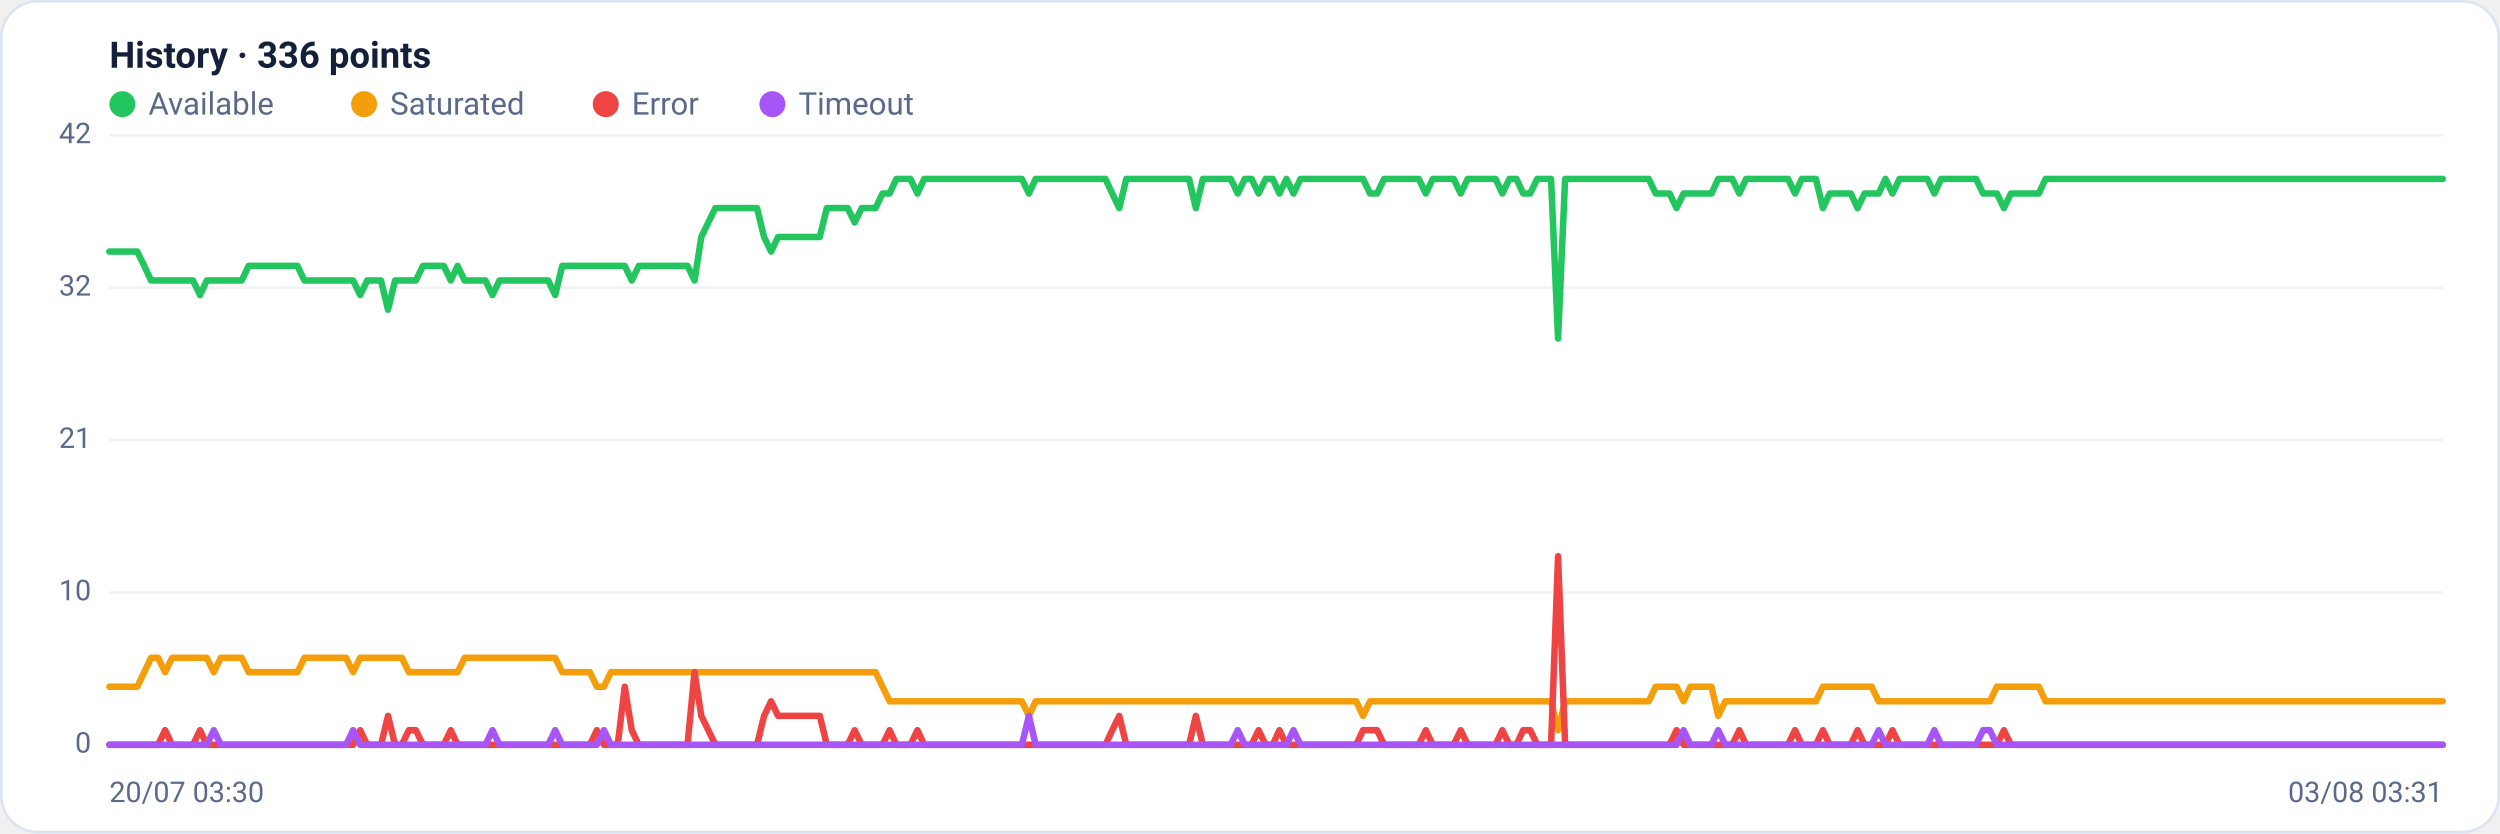
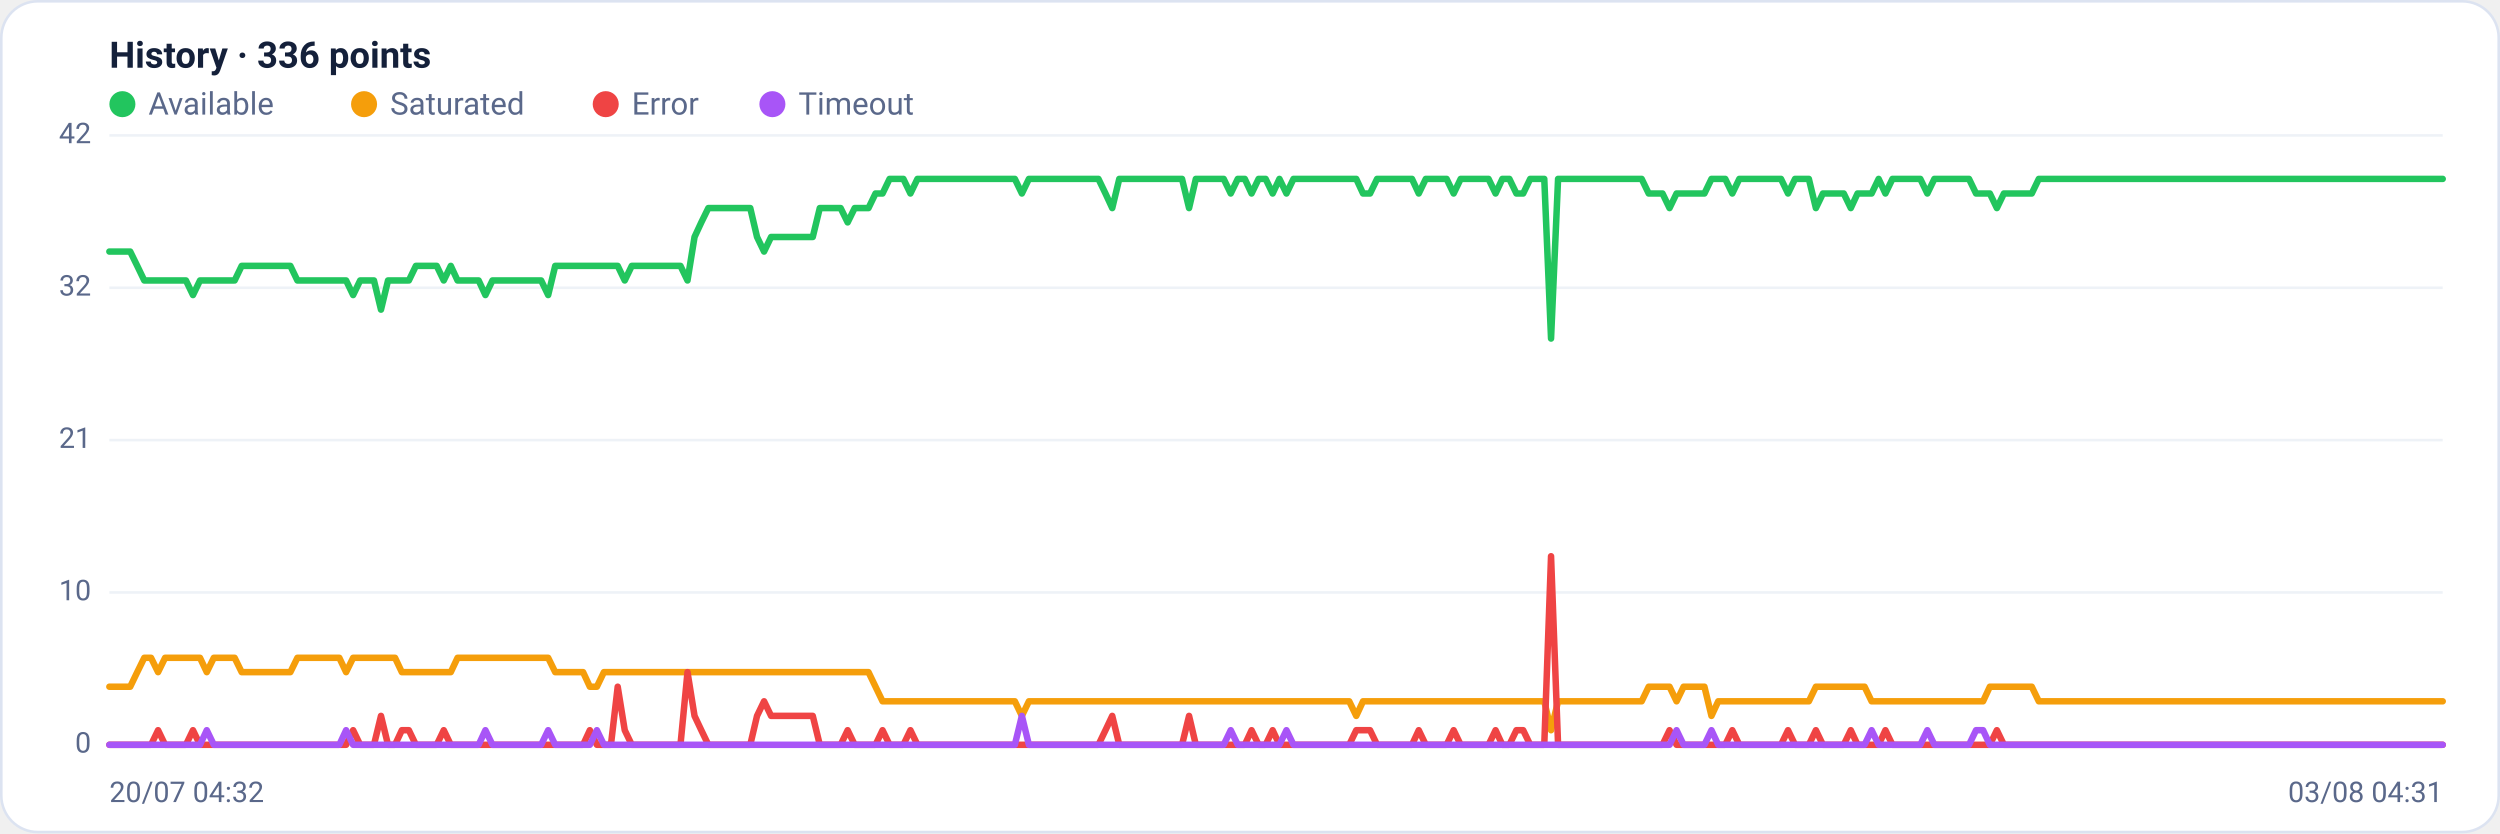
<svg xmlns="http://www.w3.org/2000/svg" viewBox="0 0 960 320" width="960" height="320" font-family="Segoe UI, system-ui, -apple-system, Roboto, Helvetica, Arial, sans-serif" role="img" aria-label="Availability history per region">
  <rect x="0.5" y="0.5" width="959" height="319" rx="14" fill="#ffffff" stroke="#dce3f1" />
  <text x="42" y="26" font-size="14" font-weight="600" fill="#14203a">History · 336 points</text>
  <circle cx="47" cy="40" r="5" fill="#22c55e" />
  <text x="57" y="44" font-size="12" fill="#5a688a">Available</text>
  <circle cx="139.8" cy="40" r="5" fill="#f59e0b" />
  <text x="149.8" y="44" font-size="12" fill="#5a688a">Saturated</text>
  <circle cx="232.6" cy="40" r="5" fill="#ef4444" />
  <text x="242.6" y="44" font-size="12" fill="#5a688a">Error</text>
  <circle cx="296.6" cy="40" r="5" fill="#a855f7" />
  <text x="306.6" y="44" font-size="12" fill="#5a688a">Timeout</text>
  <line x1="42" y1="286.0" x2="938" y2="286.0" stroke="#eef2f7" stroke-width="1" />
  <text x="35" y="289.0" text-anchor="end" font-size="11" fill="#5a688a">0</text>
  <line x1="42" y1="227.5" x2="938" y2="227.5" stroke="#eef2f7" stroke-width="1" />
  <text x="35" y="230.5" text-anchor="end" font-size="11" fill="#5a688a">10</text>
  <line x1="42" y1="169.0" x2="938" y2="169.0" stroke="#eef2f7" stroke-width="1" />
  <text x="35" y="172.0" text-anchor="end" font-size="11" fill="#5a688a">21</text>
  <line x1="42" y1="110.5" x2="938" y2="110.5" stroke="#eef2f7" stroke-width="1" />
  <text x="35" y="113.5" text-anchor="end" font-size="11" fill="#5a688a">32</text>
  <line x1="42" y1="52.0" x2="938" y2="52.0" stroke="#eef2f7" stroke-width="1" />
  <text x="35" y="55.0" text-anchor="end" font-size="11" fill="#5a688a">42</text>
-   <polyline fill="none" stroke="#22c55e" stroke-width="2.5" stroke-linejoin="round" stroke-linecap="round" points="42.0,96.6 44.7,96.6 47.3,96.6 50.0,96.6 52.7,96.6 55.4,102.1 58.0,107.7 60.7,107.7 63.4,107.7 66.1,107.7 68.7,107.7 71.4,107.7 74.1,107.7 76.8,113.3 79.4,107.7 82.1,107.7 84.8,107.7 87.5,107.7 90.1,107.7 92.8,107.7 95.5,102.1 98.2,102.1 100.8,102.1 103.5,102.1 106.2,102.1 108.9,102.1 111.5,102.1 114.2,102.1 116.9,107.7 119.6,107.7 122.2,107.7 124.9,107.7 127.6,107.7 130.3,107.7 132.9,107.7 135.6,107.7 138.3,113.3 141.0,107.7 143.6,107.7 146.3,107.7 149.0,118.9 151.7,107.7 154.3,107.7 157.0,107.7 159.7,107.7 162.4,102.1 165.0,102.1 167.7,102.1 170.4,102.1 173.1,107.7 175.7,102.1 178.4,107.7 181.1,107.7 183.8,107.7 186.4,107.7 189.1,113.3 191.8,107.7 194.5,107.7 197.1,107.7 199.8,107.7 202.5,107.7 205.2,107.7 207.8,107.7 210.5,107.7 213.2,113.3 215.9,102.1 218.5,102.1 221.2,102.1 223.9,102.1 226.5,102.1 229.2,102.1 231.9,102.1 234.6,102.1 237.2,102.1 239.9,102.1 242.6,107.7 245.3,102.1 247.9,102.1 250.6,102.1 253.3,102.1 256.0,102.1 258.6,102.1 261.3,102.1 264.0,102.1 266.7,107.7 269.3,91.0 272.0,85.4 274.7,79.9 277.4,79.9 280.0,79.9 282.7,79.9 285.4,79.9 288.1,79.9 290.7,79.9 293.4,91.0 296.1,96.6 298.8,91.0 301.4,91.0 304.1,91.0 306.8,91.0 309.5,91.0 312.1,91.0 314.8,91.0 317.5,79.9 320.2,79.9 322.8,79.9 325.5,79.9 328.2,85.4 330.9,79.9 333.5,79.9 336.2,79.9 338.9,74.3 341.6,74.3 344.2,68.7 346.9,68.7 349.6,68.7 352.3,74.3 354.9,68.7 357.6,68.7 360.3,68.7 363.0,68.7 365.6,68.7 368.3,68.7 371.0,68.7 373.7,68.7 376.3,68.7 379.0,68.7 381.7,68.7 384.4,68.7 387.0,68.7 389.7,68.7 392.4,68.7 395.1,74.3 397.7,68.7 400.4,68.7 403.1,68.7 405.7,68.7 408.4,68.7 411.1,68.7 413.8,68.7 416.4,68.7 419.1,68.7 421.8,68.7 424.5,68.7 427.1,74.3 429.8,79.9 432.5,68.7 435.2,68.7 437.8,68.7 440.5,68.7 443.2,68.7 445.9,68.7 448.5,68.7 451.2,68.7 453.9,68.7 456.6,68.7 459.2,79.9 461.9,68.7 464.6,68.7 467.3,68.7 469.9,68.7 472.6,68.7 475.3,74.3 478.0,68.7 480.6,68.7 483.3,74.3 486.0,68.7 488.7,68.7 491.3,74.3 494.0,68.7 496.7,74.3 499.4,68.7 502.0,68.7 504.7,68.7 507.4,68.7 510.1,68.7 512.7,68.7 515.4,68.7 518.1,68.7 520.8,68.7 523.4,68.7 526.1,74.3 528.8,74.3 531.5,68.7 534.1,68.7 536.8,68.7 539.5,68.7 542.2,68.7 544.8,68.7 547.5,74.3 550.2,68.7 552.9,68.7 555.5,68.7 558.2,68.7 560.9,74.3 563.6,68.7 566.2,68.7 568.9,68.7 571.6,68.7 574.3,68.7 576.9,74.3 579.6,68.7 582.3,68.7 584.9,74.3 587.6,74.3 590.3,68.7 593.0,68.7 595.6,68.7 598.3,130.0 601.0,68.7 603.7,68.7 606.3,68.7 609.0,68.7 611.7,68.7 614.4,68.7 617.0,68.7 619.7,68.7 622.4,68.7 625.1,68.7 627.7,68.7 630.4,68.7 633.1,68.7 635.8,74.3 638.4,74.3 641.1,74.3 643.8,79.9 646.5,74.3 649.1,74.3 651.8,74.3 654.5,74.3 657.2,74.3 659.8,68.7 662.5,68.7 665.2,68.7 667.9,74.3 670.5,68.7 673.2,68.7 675.9,68.7 678.6,68.7 681.2,68.7 683.9,68.7 686.6,68.7 689.3,74.3 691.9,68.7 694.6,68.7 697.3,68.7 700.0,79.9 702.6,74.3 705.3,74.3 708.0,74.3 710.7,74.3 713.3,79.9 716.0,74.3 718.7,74.3 721.4,74.3 724.0,68.7 726.7,74.3 729.4,68.7 732.1,68.7 734.7,68.7 737.4,68.7 740.1,68.7 742.8,74.3 745.4,68.7 748.1,68.7 750.8,68.7 753.5,68.7 756.1,68.7 758.8,68.7 761.5,74.3 764.1,74.3 766.8,74.3 769.5,79.9 772.2,74.3 774.8,74.3 777.5,74.3 780.2,74.3 782.9,74.3 785.5,68.7 788.2,68.7 790.9,68.7 793.6,68.7 796.2,68.7 798.9,68.7 801.6,68.7 804.3,68.7 806.9,68.7 809.6,68.7 812.3,68.7 815.0,68.7 817.6,68.7 820.3,68.7 823.0,68.7 825.7,68.7 828.3,68.7 831.0,68.7 833.7,68.7 836.4,68.7 839.0,68.7 841.7,68.7 844.4,68.7 847.1,68.7 849.7,68.7 852.4,68.7 855.1,68.7 857.8,68.7 860.4,68.7 863.1,68.7 865.8,68.7 868.5,68.7 871.1,68.7 873.8,68.7 876.5,68.7 879.2,68.7 881.8,68.7 884.5,68.7 887.2,68.7 889.9,68.7 892.5,68.7 895.2,68.7 897.9,68.7 900.6,68.7 903.2,68.7 905.9,68.7 908.6,68.7 911.3,68.7 913.9,68.7 916.6,68.7 919.3,68.7 922.0,68.7 924.6,68.7 927.3,68.7 930.0,68.7 932.7,68.7 935.3,68.7 938.0,68.7" />
-   <polyline fill="none" stroke="#f59e0b" stroke-width="2.5" stroke-linejoin="round" stroke-linecap="round" points="42.0,263.7 44.7,263.7 47.3,263.7 50.0,263.7 52.7,263.7 55.4,258.1 58.0,252.6 60.7,252.6 63.4,258.1 66.1,252.6 68.7,252.6 71.4,252.6 74.1,252.6 76.8,252.6 79.4,252.6 82.1,258.1 84.8,252.6 87.5,252.6 90.1,252.6 92.8,252.6 95.5,258.1 98.2,258.1 100.8,258.1 103.5,258.1 106.2,258.1 108.9,258.1 111.5,258.1 114.2,258.1 116.9,252.6 119.6,252.6 122.2,252.6 124.9,252.6 127.6,252.6 130.3,252.6 132.9,252.6 135.6,258.1 138.3,252.6 141.0,252.6 143.6,252.6 146.3,252.6 149.0,252.6 151.7,252.6 154.3,252.6 157.0,258.1 159.7,258.1 162.4,258.1 165.0,258.1 167.7,258.1 170.4,258.1 173.1,258.1 175.7,258.1 178.4,252.6 181.1,252.6 183.8,252.6 186.4,252.6 189.1,252.6 191.8,252.6 194.5,252.6 197.1,252.6 199.8,252.6 202.5,252.6 205.2,252.6 207.8,252.6 210.5,252.6 213.2,252.6 215.9,258.1 218.5,258.1 221.2,258.1 223.9,258.1 226.5,258.1 229.2,263.7 231.9,263.7 234.6,258.1 237.2,258.1 239.9,258.1 242.6,258.1 245.3,258.1 247.9,258.1 250.6,258.1 253.3,258.1 256.0,258.1 258.6,258.1 261.3,258.1 264.0,258.1 266.7,258.1 269.3,258.1 272.0,258.1 274.7,258.1 277.4,258.1 280.0,258.1 282.7,258.1 285.4,258.1 288.1,258.1 290.7,258.1 293.4,258.1 296.1,258.1 298.8,258.1 301.4,258.1 304.1,258.1 306.8,258.1 309.5,258.1 312.1,258.1 314.8,258.1 317.5,258.1 320.2,258.1 322.8,258.1 325.5,258.1 328.2,258.1 330.9,258.1 333.5,258.1 336.2,258.1 338.9,263.7 341.6,269.3 344.2,269.3 346.9,269.3 349.6,269.3 352.3,269.3 354.9,269.3 357.6,269.3 360.3,269.3 363.0,269.3 365.6,269.3 368.3,269.3 371.0,269.3 373.7,269.3 376.3,269.3 379.0,269.3 381.7,269.3 384.4,269.3 387.0,269.3 389.7,269.3 392.4,269.3 395.1,274.9 397.7,269.3 400.4,269.3 403.1,269.3 405.7,269.3 408.4,269.3 411.1,269.3 413.8,269.3 416.4,269.3 419.1,269.3 421.8,269.3 424.5,269.3 427.1,269.3 429.8,269.3 432.5,269.3 435.2,269.3 437.8,269.3 440.5,269.3 443.2,269.3 445.9,269.3 448.5,269.3 451.2,269.3 453.9,269.3 456.6,269.3 459.2,269.3 461.9,269.3 464.6,269.3 467.3,269.3 469.9,269.3 472.6,269.3 475.3,269.3 478.0,269.3 480.6,269.3 483.3,269.3 486.0,269.3 488.7,269.3 491.3,269.3 494.0,269.3 496.7,269.3 499.4,269.3 502.0,269.3 504.7,269.3 507.4,269.3 510.1,269.3 512.7,269.3 515.4,269.3 518.1,269.3 520.8,269.3 523.4,274.9 526.1,269.3 528.8,269.3 531.5,269.3 534.1,269.3 536.8,269.3 539.5,269.3 542.2,269.3 544.8,269.3 547.5,269.3 550.2,269.3 552.9,269.3 555.5,269.3 558.2,269.3 560.9,269.3 563.6,269.3 566.2,269.3 568.9,269.3 571.6,269.3 574.3,269.3 576.9,269.3 579.6,269.3 582.3,269.3 584.9,269.3 587.6,269.3 590.3,269.3 593.0,269.3 595.6,269.3 598.3,280.4 601.0,269.3 603.7,269.3 606.3,269.3 609.0,269.3 611.7,269.3 614.4,269.3 617.0,269.3 619.7,269.3 622.4,269.3 625.1,269.3 627.7,269.3 630.4,269.3 633.1,269.3 635.8,263.7 638.4,263.7 641.1,263.7 643.8,263.7 646.5,269.3 649.1,263.7 651.8,263.7 654.5,263.7 657.2,263.7 659.8,274.9 662.5,269.3 665.2,269.3 667.9,269.3 670.5,269.3 673.2,269.3 675.9,269.3 678.6,269.3 681.2,269.3 683.9,269.3 686.6,269.3 689.3,269.3 691.9,269.3 694.6,269.3 697.3,269.3 700.0,263.7 702.6,263.7 705.3,263.7 708.0,263.7 710.7,263.7 713.3,263.7 716.0,263.7 718.7,263.7 721.4,269.3 724.0,269.3 726.7,269.3 729.4,269.3 732.1,269.3 734.7,269.3 737.4,269.3 740.1,269.3 742.8,269.3 745.4,269.3 748.1,269.3 750.8,269.3 753.5,269.3 756.1,269.3 758.8,269.3 761.5,269.3 764.1,269.3 766.8,263.7 769.5,263.7 772.2,263.7 774.8,263.7 777.5,263.7 780.2,263.7 782.9,263.7 785.5,269.3 788.2,269.3 790.9,269.3 793.6,269.3 796.2,269.3 798.9,269.3 801.6,269.3 804.3,269.3 806.9,269.3 809.6,269.3 812.3,269.3 815.0,269.3 817.6,269.3 820.3,269.3 823.0,269.3 825.7,269.3 828.3,269.3 831.0,269.3 833.7,269.3 836.4,269.3 839.0,269.3 841.7,269.3 844.4,269.3 847.1,269.3 849.7,269.3 852.4,269.3 855.1,269.3 857.8,269.3 860.4,269.3 863.1,269.3 865.8,269.3 868.5,269.3 871.1,269.3 873.8,269.3 876.5,269.3 879.2,269.3 881.8,269.3 884.5,269.3 887.2,269.3 889.9,269.3 892.5,269.3 895.2,269.3 897.9,269.3 900.6,269.3 903.2,269.3 905.9,269.3 908.6,269.3 911.3,269.3 913.9,269.3 916.6,269.3 919.3,269.3 922.0,269.3 924.6,269.3 927.3,269.3 930.0,269.3 932.7,269.3 935.3,269.3 938.0,269.3" />
-   <polyline fill="none" stroke="#ef4444" stroke-width="2.5" stroke-linejoin="round" stroke-linecap="round" points="42.0,286.0 44.7,286.0 47.3,286.0 50.0,286.0 52.7,286.0 55.4,286.0 58.0,286.0 60.7,286.0 63.4,280.4 66.1,286.0 68.7,286.0 71.4,286.0 74.1,286.0 76.8,280.4 79.4,286.0 82.1,286.0 84.8,286.0 87.5,286.0 90.1,286.0 92.8,286.0 95.5,286.0 98.2,286.0 100.8,286.0 103.5,286.0 106.2,286.0 108.9,286.0 111.5,286.0 114.2,286.0 116.9,286.0 119.6,286.0 122.2,286.0 124.9,286.0 127.6,286.0 130.3,286.0 132.9,286.0 135.6,286.0 138.3,280.4 141.0,286.0 143.6,286.0 146.3,286.0 149.0,274.9 151.7,286.0 154.3,286.0 157.0,280.4 159.7,280.4 162.4,286.0 165.0,286.0 167.7,286.0 170.4,286.0 173.1,280.4 175.7,286.0 178.4,286.0 181.1,286.0 183.8,286.0 186.4,286.0 189.1,286.0 191.8,286.0 194.5,286.0 197.1,286.0 199.8,286.0 202.5,286.0 205.2,286.0 207.8,286.0 210.5,286.0 213.2,286.0 215.9,286.0 218.5,286.0 221.2,286.0 223.9,286.0 226.5,286.0 229.2,280.4 231.9,286.0 234.6,286.0 237.2,286.0 239.9,263.7 242.6,280.4 245.3,286.0 247.9,286.0 250.6,286.0 253.3,286.0 256.0,286.0 258.6,286.0 261.3,286.0 264.0,286.0 266.7,258.1 269.3,274.9 272.0,280.4 274.7,286.0 277.4,286.0 280.0,286.0 282.7,286.0 285.4,286.0 288.1,286.0 290.7,286.0 293.4,274.9 296.1,269.3 298.8,274.9 301.4,274.9 304.1,274.9 306.8,274.9 309.5,274.9 312.1,274.9 314.8,274.9 317.5,286.0 320.2,286.0 322.8,286.0 325.5,286.0 328.2,280.4 330.9,286.0 333.5,286.0 336.2,286.0 338.9,286.0 341.6,280.4 344.2,286.0 346.9,286.0 349.6,286.0 352.3,280.4 354.9,286.0 357.6,286.0 360.3,286.0 363.0,286.0 365.6,286.0 368.3,286.0 371.0,286.0 373.7,286.0 376.3,286.0 379.0,286.0 381.7,286.0 384.4,286.0 387.0,286.0 389.7,286.0 392.4,286.0 395.1,286.0 397.7,286.0 400.4,286.0 403.1,286.0 405.7,286.0 408.4,286.0 411.1,286.0 413.8,286.0 416.4,286.0 419.1,286.0 421.8,286.0 424.5,286.0 427.1,280.4 429.8,274.9 432.5,286.0 435.2,286.0 437.8,286.0 440.5,286.0 443.2,286.0 445.9,286.0 448.5,286.0 451.2,286.0 453.9,286.0 456.6,286.0 459.2,274.9 461.9,286.0 464.6,286.0 467.3,286.0 469.9,286.0 472.6,286.0 475.3,286.0 478.0,286.0 480.6,286.0 483.3,280.4 486.0,286.0 488.7,286.0 491.3,280.4 494.0,286.0 496.7,286.0 499.4,286.0 502.0,286.0 504.7,286.0 507.4,286.0 510.1,286.0 512.7,286.0 515.4,286.0 518.1,286.0 520.8,286.0 523.4,280.4 526.1,280.4 528.8,280.4 531.5,286.0 534.1,286.0 536.8,286.0 539.5,286.0 542.2,286.0 544.8,286.0 547.5,280.4 550.2,286.0 552.9,286.0 555.5,286.0 558.2,286.0 560.9,280.4 563.6,286.0 566.2,286.0 568.9,286.0 571.6,286.0 574.3,286.0 576.9,280.4 579.6,286.0 582.3,286.0 584.9,280.4 587.6,280.4 590.3,286.0 593.0,286.0 595.6,286.0 598.3,213.6 601.0,286.0 603.7,286.0 606.3,286.0 609.0,286.0 611.7,286.0 614.4,286.0 617.0,286.0 619.7,286.0 622.4,286.0 625.1,286.0 627.7,286.0 630.4,286.0 633.1,286.0 635.8,286.0 638.4,286.0 641.1,286.0 643.8,280.4 646.5,286.0 649.1,286.0 651.8,286.0 654.5,286.0 657.2,286.0 659.8,286.0 662.5,286.0 665.2,286.0 667.9,280.4 670.5,286.0 673.2,286.0 675.9,286.0 678.6,286.0 681.2,286.0 683.9,286.0 686.6,286.0 689.3,280.4 691.9,286.0 694.6,286.0 697.3,286.0 700.0,280.4 702.6,286.0 705.3,286.0 708.0,286.0 710.7,286.0 713.3,280.4 716.0,286.0 718.7,286.0 721.4,286.0 724.0,286.0 726.7,280.4 729.4,286.0 732.1,286.0 734.7,286.0 737.4,286.0 740.1,286.0 742.8,286.0 745.4,286.0 748.1,286.0 750.8,286.0 753.5,286.0 756.1,286.0 758.8,286.0 761.5,286.0 764.1,286.0 766.8,286.0 769.5,280.4 772.2,286.0 774.8,286.0 777.5,286.0 780.2,286.0 782.9,286.0 785.5,286.0 788.2,286.0 790.9,286.0 793.6,286.0 796.2,286.0 798.9,286.0 801.6,286.0 804.3,286.0 806.9,286.0 809.6,286.0 812.3,286.0 815.0,286.0 817.6,286.0 820.3,286.0 823.0,286.0 825.7,286.0 828.3,286.0 831.0,286.0 833.7,286.0 836.4,286.0 839.0,286.0 841.7,286.0 844.4,286.0 847.1,286.0 849.7,286.0 852.4,286.0 855.1,286.0 857.8,286.0 860.4,286.0 863.1,286.0 865.8,286.0 868.5,286.0 871.1,286.0 873.8,286.0 876.5,286.0 879.2,286.0 881.8,286.0 884.5,286.0 887.2,286.0 889.9,286.0 892.5,286.0 895.2,286.0 897.9,286.0 900.6,286.0 903.2,286.0 905.9,286.0 908.6,286.0 911.3,286.0 913.9,286.0 916.6,286.0 919.3,286.0 922.0,286.0 924.6,286.0 927.3,286.0 930.0,286.0 932.7,286.0 935.3,286.0 938.0,286.0" />
-   <polyline fill="none" stroke="#a855f7" stroke-width="2.5" stroke-linejoin="round" stroke-linecap="round" points="42.0,286.0 44.7,286.0 47.3,286.0 50.0,286.0 52.7,286.0 55.4,286.0 58.0,286.0 60.7,286.0 63.4,286.0 66.1,286.0 68.7,286.0 71.4,286.0 74.1,286.0 76.8,286.0 79.4,286.0 82.1,280.4 84.8,286.0 87.5,286.0 90.1,286.0 92.8,286.0 95.5,286.0 98.2,286.0 100.8,286.0 103.5,286.0 106.2,286.0 108.9,286.0 111.5,286.0 114.2,286.0 116.9,286.0 119.6,286.0 122.2,286.0 124.9,286.0 127.6,286.0 130.3,286.0 132.9,286.0 135.6,280.4 138.3,286.0 141.0,286.0 143.6,286.0 146.3,286.0 149.0,286.0 151.7,286.0 154.3,286.0 157.0,286.0 159.7,286.0 162.4,286.0 165.0,286.0 167.7,286.0 170.4,286.0 173.1,286.0 175.7,286.0 178.4,286.0 181.1,286.0 183.8,286.0 186.4,286.0 189.1,280.4 191.8,286.0 194.5,286.0 197.1,286.0 199.8,286.0 202.5,286.0 205.2,286.0 207.8,286.0 210.5,286.0 213.2,280.4 215.9,286.0 218.5,286.0 221.2,286.0 223.9,286.0 226.5,286.0 229.2,286.0 231.9,280.4 234.6,286.0 237.2,286.0 239.9,286.0 242.6,286.0 245.3,286.0 247.9,286.0 250.6,286.0 253.3,286.0 256.0,286.0 258.6,286.0 261.3,286.0 264.0,286.0 266.7,286.0 269.3,286.0 272.0,286.0 274.7,286.0 277.4,286.0 280.0,286.0 282.7,286.0 285.4,286.0 288.1,286.0 290.7,286.0 293.4,286.0 296.1,286.0 298.8,286.0 301.4,286.0 304.1,286.0 306.8,286.0 309.5,286.0 312.1,286.0 314.8,286.0 317.5,286.0 320.2,286.0 322.8,286.0 325.5,286.0 328.2,286.0 330.9,286.0 333.5,286.0 336.2,286.0 338.9,286.0 341.6,286.0 344.2,286.0 346.9,286.0 349.6,286.0 352.3,286.0 354.9,286.0 357.6,286.0 360.3,286.0 363.0,286.0 365.6,286.0 368.3,286.0 371.0,286.0 373.7,286.0 376.3,286.0 379.0,286.0 381.7,286.0 384.4,286.0 387.0,286.0 389.7,286.0 392.4,286.0 395.1,274.9 397.7,286.0 400.4,286.0 403.1,286.0 405.7,286.0 408.4,286.0 411.1,286.0 413.8,286.0 416.4,286.0 419.1,286.0 421.8,286.0 424.5,286.0 427.1,286.0 429.8,286.0 432.5,286.0 435.2,286.0 437.8,286.0 440.5,286.0 443.2,286.0 445.9,286.0 448.5,286.0 451.2,286.0 453.9,286.0 456.6,286.0 459.2,286.0 461.9,286.0 464.6,286.0 467.3,286.0 469.9,286.0 472.6,286.0 475.3,280.4 478.0,286.0 480.6,286.0 483.3,286.0 486.0,286.0 488.7,286.0 491.3,286.0 494.0,286.0 496.7,280.4 499.4,286.0 502.0,286.0 504.7,286.0 507.4,286.0 510.1,286.0 512.7,286.0 515.4,286.0 518.1,286.0 520.8,286.0 523.4,286.0 526.1,286.0 528.8,286.0 531.5,286.0 534.1,286.0 536.8,286.0 539.5,286.0 542.2,286.0 544.8,286.0 547.5,286.0 550.2,286.0 552.9,286.0 555.5,286.0 558.2,286.0 560.9,286.0 563.6,286.0 566.2,286.0 568.9,286.0 571.6,286.0 574.3,286.0 576.9,286.0 579.6,286.0 582.3,286.0 584.9,286.0 587.6,286.0 590.3,286.0 593.0,286.0 595.6,286.0 598.3,286.0 601.0,286.0 603.7,286.0 606.3,286.0 609.0,286.0 611.7,286.0 614.4,286.0 617.0,286.0 619.7,286.0 622.4,286.0 625.1,286.0 627.7,286.0 630.4,286.0 633.1,286.0 635.8,286.0 638.4,286.0 641.1,286.0 643.8,286.0 646.5,280.4 649.1,286.0 651.8,286.0 654.5,286.0 657.2,286.0 659.8,280.4 662.5,286.0 665.2,286.0 667.9,286.0 670.5,286.0 673.2,286.0 675.9,286.0 678.6,286.0 681.2,286.0 683.9,286.0 686.6,286.0 689.3,286.0 691.9,286.0 694.6,286.0 697.3,286.0 700.0,286.0 702.6,286.0 705.3,286.0 708.0,286.0 710.7,286.0 713.3,286.0 716.0,286.0 718.7,286.0 721.4,280.4 724.0,286.0 726.7,286.0 729.4,286.0 732.1,286.0 734.7,286.0 737.4,286.0 740.1,286.0 742.8,280.4 745.4,286.0 748.1,286.0 750.8,286.0 753.5,286.0 756.1,286.0 758.8,286.0 761.5,280.4 764.1,280.4 766.8,286.0 769.5,286.0 772.2,286.0 774.8,286.0 777.5,286.0 780.2,286.0 782.9,286.0 785.5,286.0 788.2,286.0 790.9,286.0 793.6,286.0 796.2,286.0 798.9,286.0 801.6,286.0 804.3,286.0 806.9,286.0 809.6,286.0 812.3,286.0 815.0,286.0 817.6,286.0 820.3,286.0 823.0,286.0 825.7,286.0 828.3,286.0 831.0,286.0 833.7,286.0 836.4,286.0 839.0,286.0 841.7,286.0 844.4,286.0 847.1,286.0 849.7,286.0 852.4,286.0 855.1,286.0 857.8,286.0 860.4,286.0 863.1,286.0 865.8,286.0 868.5,286.0 871.1,286.0 873.8,286.0 876.5,286.0 879.2,286.0 881.8,286.0 884.5,286.0 887.2,286.0 889.9,286.0 892.5,286.0 895.2,286.0 897.9,286.0 900.6,286.0 903.2,286.0 905.9,286.0 908.6,286.0 911.3,286.0 913.9,286.0 916.6,286.0 919.3,286.0 922.0,286.0 924.6,286.0 927.3,286.0 930.0,286.0 932.7,286.0 935.3,286.0 938.0,286.0" />
-   <text x="42" y="308" font-size="11" fill="#5a688a">20/07 03:30</text>
-   <text x="938" y="308" text-anchor="end" font-size="11" fill="#5a688a">03/08 03:31</text>
+   <polyline fill="none" stroke="#22c55e" stroke-width="2.5" stroke-linejoin="round" stroke-linecap="round" points="42.0,96.6 44.7,96.6 47.3,96.6 50.0,96.6 52.7,102.1 55.4,107.7 58.0,107.7 60.7,107.7 63.4,107.7 66.1,107.7 68.7,107.7 71.4,107.7 74.1,113.3 76.8,107.7 79.4,107.7 82.1,107.7 84.8,107.7 87.5,107.7 90.1,107.7 92.8,102.1 95.5,102.1 98.2,102.1 100.8,102.1 103.5,102.1 106.2,102.1 108.9,102.1 111.5,102.1 114.2,107.7 116.9,107.7 119.6,107.7 122.2,107.7 124.9,107.7 127.6,107.7 130.3,107.7 132.9,107.7 135.6,113.3 138.3,107.7 141.0,107.7 143.6,107.7 146.3,118.9 149.0,107.7 151.7,107.7 154.3,107.7 157.0,107.7 159.7,102.1 162.4,102.1 165.0,102.1 167.7,102.1 170.4,107.7 173.1,102.1 175.7,107.7 178.4,107.7 181.1,107.7 183.8,107.7 186.4,113.3 189.1,107.7 191.8,107.7 194.5,107.7 197.1,107.7 199.8,107.7 202.5,107.7 205.2,107.7 207.8,107.7 210.5,113.3 213.2,102.1 215.9,102.1 218.5,102.1 221.2,102.1 223.9,102.1 226.5,102.1 229.2,102.1 231.9,102.1 234.6,102.1 237.2,102.1 239.9,107.7 242.6,102.1 245.3,102.1 247.9,102.1 250.6,102.1 253.3,102.1 256.0,102.1 258.6,102.1 261.3,102.1 264.0,107.7 266.7,91.0 269.3,85.4 272.0,79.9 274.7,79.9 277.4,79.9 280.0,79.9 282.7,79.9 285.4,79.9 288.1,79.9 290.7,91.0 293.4,96.6 296.1,91.0 298.8,91.0 301.4,91.0 304.1,91.0 306.8,91.0 309.5,91.0 312.1,91.0 314.8,79.9 317.5,79.9 320.2,79.9 322.8,79.9 325.5,85.4 328.2,79.9 330.9,79.9 333.5,79.9 336.2,74.3 338.9,74.3 341.6,68.7 344.2,68.7 346.9,68.7 349.6,74.3 352.3,68.7 354.9,68.7 357.6,68.7 360.3,68.7 363.0,68.7 365.6,68.7 368.3,68.7 371.0,68.7 373.7,68.7 376.3,68.7 379.0,68.7 381.7,68.7 384.4,68.7 387.0,68.7 389.7,68.7 392.4,74.3 395.1,68.7 397.7,68.7 400.4,68.7 403.1,68.7 405.7,68.7 408.4,68.7 411.1,68.7 413.8,68.7 416.4,68.7 419.1,68.7 421.8,68.7 424.5,74.3 427.1,79.9 429.8,68.7 432.5,68.7 435.2,68.7 437.8,68.7 440.5,68.7 443.2,68.7 445.9,68.7 448.5,68.7 451.2,68.7 453.9,68.7 456.6,79.9 459.2,68.7 461.9,68.7 464.6,68.7 467.3,68.7 469.9,68.7 472.6,74.3 475.3,68.7 478.0,68.7 480.6,74.3 483.3,68.7 486.0,68.7 488.7,74.3 491.3,68.7 494.0,74.3 496.7,68.7 499.4,68.7 502.0,68.7 504.7,68.7 507.4,68.7 510.1,68.7 512.7,68.7 515.4,68.7 518.1,68.7 520.8,68.7 523.4,74.3 526.1,74.3 528.8,68.7 531.5,68.7 534.1,68.7 536.8,68.7 539.5,68.7 542.2,68.7 544.8,74.3 547.5,68.7 550.2,68.7 552.9,68.7 555.5,68.7 558.2,74.3 560.9,68.7 563.6,68.7 566.2,68.7 568.9,68.7 571.6,68.7 574.3,74.3 576.9,68.7 579.6,68.7 582.3,74.3 584.9,74.3 587.6,68.7 590.3,68.7 593.0,68.7 595.6,130.0 598.3,68.7 601.0,68.7 603.7,68.7 606.3,68.7 609.0,68.7 611.7,68.7 614.4,68.7 617.0,68.7 619.7,68.7 622.4,68.7 625.1,68.7 627.7,68.7 630.4,68.7 633.1,74.3 635.8,74.3 638.4,74.3 641.1,79.9 643.8,74.3 646.5,74.3 649.1,74.3 651.8,74.3 654.5,74.3 657.2,68.7 659.8,68.7 662.5,68.7 665.2,74.3 667.9,68.7 670.5,68.7 673.2,68.7 675.9,68.7 678.6,68.7 681.2,68.7 683.9,68.7 686.6,74.3 689.3,68.7 691.9,68.7 694.6,68.7 697.3,79.9 700.0,74.3 702.6,74.3 705.3,74.3 708.0,74.3 710.7,79.9 713.3,74.3 716.0,74.3 718.7,74.3 721.4,68.7 724.0,74.3 726.7,68.7 729.4,68.7 732.1,68.7 734.7,68.7 737.4,68.7 740.1,74.3 742.8,68.7 745.4,68.7 748.1,68.7 750.8,68.7 753.5,68.7 756.1,68.7 758.8,74.3 761.5,74.3 764.1,74.3 766.8,79.9 769.5,74.3 772.2,74.3 774.8,74.3 777.5,74.3 780.2,74.3 782.9,68.7 785.5,68.7 788.2,68.7 790.9,68.7 793.6,68.7 796.2,68.7 798.9,68.7 801.6,68.7 804.3,68.7 806.9,68.7 809.6,68.7 812.3,68.7 815.0,68.7 817.6,68.7 820.3,68.7 823.0,68.7 825.7,68.7 828.3,68.7 831.0,68.7 833.7,68.7 836.4,68.7 839.0,68.7 841.7,68.7 844.4,68.7 847.1,68.7 849.7,68.7 852.4,68.7 855.1,68.7 857.8,68.7 860.4,68.7 863.1,68.7 865.8,68.7 868.5,68.7 871.1,68.7 873.8,68.7 876.5,68.7 879.2,68.7 881.8,68.7 884.5,68.7 887.2,68.7 889.9,68.7 892.5,68.7 895.2,68.7 897.9,68.7 900.6,68.7 903.2,68.7 905.9,68.7 908.6,68.7 911.3,68.7 913.9,68.7 916.6,68.7 919.3,68.7 922.0,68.7 924.6,68.7 927.3,68.7 930.0,68.7 932.7,68.7 935.3,68.7 938.0,68.7" />
+   <polyline fill="none" stroke="#f59e0b" stroke-width="2.5" stroke-linejoin="round" stroke-linecap="round" points="42.0,263.7 44.7,263.7 47.3,263.7 50.0,263.7 52.7,258.1 55.4,252.6 58.0,252.6 60.7,258.1 63.4,252.6 66.1,252.6 68.7,252.6 71.4,252.6 74.1,252.6 76.8,252.6 79.4,258.1 82.1,252.6 84.8,252.6 87.5,252.6 90.1,252.6 92.8,258.1 95.5,258.1 98.2,258.1 100.8,258.1 103.5,258.1 106.2,258.1 108.9,258.1 111.5,258.1 114.2,252.6 116.9,252.6 119.6,252.6 122.2,252.6 124.9,252.6 127.6,252.6 130.3,252.6 132.9,258.1 135.6,252.6 138.3,252.6 141.0,252.6 143.6,252.6 146.3,252.6 149.0,252.6 151.7,252.6 154.3,258.1 157.0,258.1 159.7,258.1 162.4,258.1 165.0,258.1 167.7,258.1 170.4,258.1 173.1,258.1 175.7,252.6 178.4,252.6 181.1,252.6 183.8,252.6 186.4,252.6 189.1,252.6 191.8,252.6 194.5,252.6 197.1,252.6 199.8,252.6 202.5,252.6 205.2,252.6 207.8,252.6 210.5,252.6 213.2,258.1 215.9,258.1 218.5,258.1 221.2,258.1 223.9,258.1 226.5,263.7 229.2,263.7 231.9,258.1 234.6,258.1 237.2,258.1 239.9,258.1 242.6,258.1 245.3,258.1 247.9,258.1 250.6,258.1 253.3,258.1 256.0,258.1 258.6,258.1 261.3,258.1 264.0,258.1 266.7,258.1 269.3,258.1 272.0,258.1 274.7,258.1 277.4,258.1 280.0,258.1 282.7,258.1 285.4,258.1 288.1,258.1 290.7,258.1 293.4,258.1 296.1,258.1 298.8,258.1 301.4,258.1 304.1,258.1 306.8,258.1 309.5,258.1 312.1,258.1 314.8,258.1 317.5,258.1 320.2,258.1 322.8,258.1 325.5,258.1 328.2,258.1 330.9,258.1 333.5,258.1 336.2,263.7 338.9,269.3 341.6,269.3 344.2,269.3 346.9,269.3 349.6,269.3 352.3,269.3 354.9,269.3 357.6,269.3 360.3,269.3 363.0,269.3 365.6,269.3 368.3,269.3 371.0,269.3 373.7,269.3 376.3,269.3 379.0,269.3 381.7,269.3 384.4,269.3 387.0,269.3 389.7,269.3 392.4,274.9 395.1,269.3 397.7,269.3 400.4,269.3 403.1,269.3 405.7,269.3 408.4,269.3 411.1,269.3 413.8,269.3 416.4,269.3 419.1,269.3 421.8,269.3 424.5,269.3 427.1,269.3 429.8,269.3 432.5,269.3 435.2,269.3 437.8,269.3 440.5,269.3 443.2,269.3 445.9,269.3 448.5,269.3 451.2,269.3 453.9,269.3 456.6,269.3 459.2,269.3 461.9,269.3 464.6,269.3 467.3,269.3 469.9,269.3 472.6,269.3 475.3,269.3 478.0,269.3 480.6,269.3 483.3,269.3 486.0,269.3 488.7,269.3 491.3,269.3 494.0,269.3 496.7,269.3 499.4,269.3 502.0,269.3 504.7,269.3 507.4,269.3 510.1,269.3 512.7,269.3 515.4,269.3 518.1,269.3 520.8,274.9 523.4,269.3 526.1,269.3 528.8,269.3 531.5,269.3 534.1,269.3 536.8,269.3 539.5,269.3 542.2,269.3 544.8,269.3 547.5,269.3 550.2,269.3 552.9,269.3 555.5,269.3 558.2,269.3 560.9,269.3 563.6,269.3 566.2,269.3 568.9,269.3 571.6,269.3 574.3,269.3 576.9,269.3 579.6,269.3 582.3,269.3 584.9,269.3 587.6,269.3 590.3,269.3 593.0,269.3 595.6,280.4 598.3,269.3 601.0,269.3 603.7,269.3 606.3,269.3 609.0,269.3 611.7,269.3 614.4,269.3 617.0,269.3 619.7,269.3 622.4,269.3 625.1,269.3 627.7,269.3 630.4,269.3 633.1,263.7 635.8,263.7 638.4,263.7 641.1,263.7 643.8,269.3 646.5,263.7 649.1,263.7 651.8,263.7 654.5,263.7 657.2,274.9 659.8,269.3 662.5,269.3 665.2,269.3 667.9,269.3 670.5,269.3 673.2,269.3 675.9,269.3 678.6,269.3 681.2,269.3 683.9,269.3 686.6,269.3 689.3,269.3 691.9,269.3 694.6,269.3 697.3,263.7 700.0,263.7 702.6,263.7 705.3,263.7 708.0,263.7 710.7,263.7 713.3,263.7 716.0,263.7 718.7,269.3 721.4,269.3 724.0,269.3 726.7,269.3 729.4,269.3 732.1,269.3 734.7,269.3 737.4,269.3 740.1,269.3 742.8,269.3 745.4,269.3 748.1,269.3 750.8,269.3 753.5,269.3 756.1,269.3 758.8,269.3 761.5,269.3 764.1,263.7 766.8,263.7 769.5,263.7 772.2,263.7 774.8,263.7 777.5,263.7 780.2,263.7 782.9,269.3 785.5,269.3 788.2,269.3 790.9,269.3 793.6,269.3 796.2,269.3 798.9,269.3 801.6,269.3 804.3,269.3 806.9,269.3 809.6,269.3 812.3,269.3 815.0,269.3 817.6,269.3 820.3,269.3 823.0,269.3 825.7,269.3 828.3,269.3 831.0,269.3 833.7,269.3 836.4,269.3 839.0,269.3 841.7,269.3 844.4,269.3 847.1,269.3 849.7,269.3 852.4,269.3 855.1,269.3 857.8,269.3 860.4,269.3 863.1,269.3 865.8,269.3 868.5,269.3 871.1,269.3 873.8,269.3 876.5,269.3 879.2,269.3 881.8,269.3 884.5,269.3 887.2,269.3 889.9,269.3 892.5,269.3 895.2,269.3 897.9,269.3 900.6,269.3 903.2,269.3 905.9,269.3 908.6,269.3 911.3,269.3 913.9,269.3 916.6,269.3 919.3,269.3 922.0,269.3 924.6,269.3 927.3,269.3 930.0,269.3 932.7,269.3 935.3,269.3 938.0,269.3" />
+   <polyline fill="none" stroke="#ef4444" stroke-width="2.5" stroke-linejoin="round" stroke-linecap="round" points="42.0,286.0 44.7,286.0 47.3,286.0 50.0,286.0 52.7,286.0 55.4,286.0 58.0,286.0 60.7,280.4 63.4,286.0 66.1,286.0 68.7,286.0 71.4,286.0 74.1,280.4 76.8,286.0 79.4,286.0 82.1,286.0 84.8,286.0 87.5,286.0 90.1,286.0 92.8,286.0 95.5,286.0 98.2,286.0 100.8,286.0 103.5,286.0 106.2,286.0 108.9,286.0 111.5,286.0 114.2,286.0 116.9,286.0 119.6,286.0 122.2,286.0 124.9,286.0 127.6,286.0 130.3,286.0 132.9,286.0 135.6,280.4 138.3,286.0 141.0,286.0 143.6,286.0 146.3,274.9 149.0,286.0 151.7,286.0 154.3,280.4 157.0,280.4 159.7,286.0 162.4,286.0 165.0,286.0 167.7,286.0 170.4,280.4 173.1,286.0 175.7,286.0 178.4,286.0 181.1,286.0 183.8,286.0 186.4,286.0 189.1,286.0 191.8,286.0 194.5,286.0 197.1,286.0 199.8,286.0 202.5,286.0 205.2,286.0 207.8,286.0 210.5,286.0 213.2,286.0 215.9,286.0 218.5,286.0 221.2,286.0 223.9,286.0 226.5,280.4 229.2,286.0 231.9,286.0 234.6,286.0 237.2,263.7 239.9,280.4 242.6,286.0 245.3,286.0 247.9,286.0 250.6,286.0 253.3,286.0 256.0,286.0 258.6,286.0 261.3,286.0 264.0,258.1 266.7,274.9 269.3,280.4 272.0,286.0 274.7,286.0 277.4,286.0 280.0,286.0 282.7,286.0 285.4,286.0 288.1,286.0 290.7,274.9 293.4,269.3 296.1,274.9 298.8,274.9 301.4,274.9 304.1,274.9 306.8,274.9 309.5,274.9 312.1,274.9 314.8,286.0 317.5,286.0 320.2,286.0 322.8,286.0 325.5,280.4 328.2,286.0 330.9,286.0 333.5,286.0 336.2,286.0 338.9,280.4 341.6,286.0 344.2,286.0 346.9,286.0 349.6,280.4 352.3,286.0 354.9,286.0 357.6,286.0 360.3,286.0 363.0,286.0 365.6,286.0 368.3,286.0 371.0,286.0 373.7,286.0 376.3,286.0 379.0,286.0 381.7,286.0 384.4,286.0 387.0,286.0 389.7,286.0 392.4,286.0 395.1,286.0 397.7,286.0 400.4,286.0 403.1,286.0 405.7,286.0 408.4,286.0 411.1,286.0 413.8,286.0 416.4,286.0 419.1,286.0 421.8,286.0 424.5,280.4 427.1,274.9 429.8,286.0 432.5,286.0 435.2,286.0 437.8,286.0 440.5,286.0 443.2,286.0 445.9,286.0 448.5,286.0 451.2,286.0 453.9,286.0 456.6,274.9 459.2,286.0 461.9,286.0 464.6,286.0 467.3,286.0 469.9,286.0 472.6,286.0 475.3,286.0 478.0,286.0 480.6,280.4 483.3,286.0 486.0,286.0 488.7,280.4 491.3,286.0 494.0,286.0 496.7,286.0 499.4,286.0 502.0,286.0 504.7,286.0 507.4,286.0 510.1,286.0 512.7,286.0 515.4,286.0 518.1,286.0 520.8,280.4 523.4,280.4 526.1,280.4 528.8,286.0 531.5,286.0 534.1,286.0 536.8,286.0 539.5,286.0 542.2,286.0 544.8,280.4 547.5,286.0 550.2,286.0 552.9,286.0 555.5,286.0 558.2,280.4 560.9,286.0 563.6,286.0 566.2,286.0 568.9,286.0 571.6,286.0 574.3,280.4 576.9,286.0 579.6,286.0 582.3,280.4 584.9,280.4 587.6,286.0 590.3,286.0 593.0,286.0 595.6,213.6 598.3,286.0 601.0,286.0 603.7,286.0 606.3,286.0 609.0,286.0 611.7,286.0 614.4,286.0 617.0,286.0 619.7,286.0 622.4,286.0 625.1,286.0 627.7,286.0 630.4,286.0 633.1,286.0 635.8,286.0 638.4,286.0 641.1,280.4 643.8,286.0 646.5,286.0 649.1,286.0 651.8,286.0 654.5,286.0 657.2,286.0 659.8,286.0 662.5,286.0 665.2,280.4 667.9,286.0 670.5,286.0 673.2,286.0 675.9,286.0 678.6,286.0 681.2,286.0 683.9,286.0 686.6,280.4 689.3,286.0 691.9,286.0 694.6,286.0 697.3,280.4 700.0,286.0 702.6,286.0 705.3,286.0 708.0,286.0 710.7,280.4 713.3,286.0 716.0,286.0 718.7,286.0 721.4,286.0 724.0,280.4 726.7,286.0 729.4,286.0 732.1,286.0 734.7,286.0 737.4,286.0 740.1,286.0 742.8,286.0 745.4,286.0 748.1,286.0 750.8,286.0 753.5,286.0 756.1,286.0 758.8,286.0 761.5,286.0 764.1,286.0 766.8,280.4 769.5,286.0 772.2,286.0 774.8,286.0 777.5,286.0 780.2,286.0 782.9,286.0 785.5,286.0 788.2,286.0 790.9,286.0 793.6,286.0 796.2,286.0 798.9,286.0 801.6,286.0 804.3,286.0 806.9,286.0 809.6,286.0 812.3,286.0 815.0,286.0 817.6,286.0 820.3,286.0 823.0,286.0 825.7,286.0 828.3,286.0 831.0,286.0 833.7,286.0 836.4,286.0 839.0,286.0 841.7,286.0 844.4,286.0 847.1,286.0 849.7,286.0 852.4,286.0 855.1,286.0 857.8,286.0 860.4,286.0 863.1,286.0 865.8,286.0 868.5,286.0 871.1,286.0 873.8,286.0 876.5,286.0 879.2,286.0 881.8,286.0 884.5,286.0 887.2,286.0 889.9,286.0 892.5,286.0 895.2,286.0 897.9,286.0 900.6,286.0 903.2,286.0 905.9,286.0 908.6,286.0 911.3,286.0 913.9,286.0 916.6,286.0 919.3,286.0 922.0,286.0 924.6,286.0 927.3,286.0 930.0,286.0 932.7,286.0 935.3,286.0 938.0,286.0" />
+   <polyline fill="none" stroke="#a855f7" stroke-width="2.5" stroke-linejoin="round" stroke-linecap="round" points="42.0,286.0 44.7,286.0 47.3,286.0 50.0,286.0 52.7,286.0 55.4,286.0 58.0,286.0 60.7,286.0 63.4,286.0 66.1,286.0 68.7,286.0 71.4,286.0 74.1,286.0 76.8,286.0 79.4,280.4 82.1,286.0 84.8,286.0 87.5,286.0 90.1,286.0 92.8,286.0 95.5,286.0 98.2,286.0 100.8,286.0 103.5,286.0 106.2,286.0 108.9,286.0 111.5,286.0 114.2,286.0 116.9,286.0 119.6,286.0 122.2,286.0 124.9,286.0 127.6,286.0 130.3,286.0 132.9,280.4 135.6,286.0 138.3,286.0 141.0,286.0 143.6,286.0 146.3,286.0 149.0,286.0 151.7,286.0 154.3,286.0 157.0,286.0 159.7,286.0 162.4,286.0 165.0,286.0 167.7,286.0 170.4,286.0 173.1,286.0 175.7,286.0 178.4,286.0 181.1,286.0 183.8,286.0 186.4,280.4 189.1,286.0 191.8,286.0 194.5,286.0 197.1,286.0 199.8,286.0 202.5,286.0 205.2,286.0 207.8,286.0 210.5,280.4 213.2,286.0 215.9,286.0 218.5,286.0 221.2,286.0 223.9,286.0 226.5,286.0 229.2,280.4 231.9,286.0 234.6,286.0 237.2,286.0 239.9,286.0 242.6,286.0 245.3,286.0 247.9,286.0 250.6,286.0 253.3,286.0 256.0,286.0 258.6,286.0 261.3,286.0 264.0,286.0 266.7,286.0 269.3,286.0 272.0,286.0 274.7,286.0 277.4,286.0 280.0,286.0 282.7,286.0 285.4,286.0 288.1,286.0 290.7,286.0 293.4,286.0 296.1,286.0 298.8,286.0 301.4,286.0 304.1,286.0 306.8,286.0 309.5,286.0 312.1,286.0 314.8,286.0 317.5,286.0 320.2,286.0 322.8,286.0 325.5,286.0 328.2,286.0 330.9,286.0 333.5,286.0 336.2,286.0 338.9,286.0 341.6,286.0 344.2,286.0 346.9,286.0 349.6,286.0 352.3,286.0 354.9,286.0 357.6,286.0 360.3,286.0 363.0,286.0 365.6,286.0 368.3,286.0 371.0,286.0 373.7,286.0 376.3,286.0 379.0,286.0 381.7,286.0 384.4,286.0 387.0,286.0 389.7,286.0 392.4,274.9 395.1,286.0 397.7,286.0 400.4,286.0 403.1,286.0 405.7,286.0 408.4,286.0 411.1,286.0 413.8,286.0 416.4,286.0 419.1,286.0 421.8,286.0 424.5,286.0 427.1,286.0 429.8,286.0 432.5,286.0 435.2,286.0 437.8,286.0 440.5,286.0 443.2,286.0 445.9,286.0 448.5,286.0 451.2,286.0 453.9,286.0 456.6,286.0 459.2,286.0 461.9,286.0 464.6,286.0 467.3,286.0 469.9,286.0 472.6,280.4 475.3,286.0 478.0,286.0 480.6,286.0 483.3,286.0 486.0,286.0 488.7,286.0 491.3,286.0 494.0,280.4 496.7,286.0 499.4,286.0 502.0,286.0 504.7,286.0 507.4,286.0 510.1,286.0 512.7,286.0 515.4,286.0 518.1,286.0 520.8,286.0 523.4,286.0 526.1,286.0 528.8,286.0 531.5,286.0 534.1,286.0 536.8,286.0 539.5,286.0 542.2,286.0 544.8,286.0 547.5,286.0 550.2,286.0 552.9,286.0 555.5,286.0 558.2,286.0 560.9,286.0 563.6,286.0 566.2,286.0 568.9,286.0 571.6,286.0 574.3,286.0 576.9,286.0 579.6,286.0 582.3,286.0 584.9,286.0 587.6,286.0 590.3,286.0 593.0,286.0 595.6,286.0 598.3,286.0 601.0,286.0 603.7,286.0 606.3,286.0 609.0,286.0 611.7,286.0 614.4,286.0 617.0,286.0 619.7,286.0 622.4,286.0 625.1,286.0 627.7,286.0 630.4,286.0 633.1,286.0 635.8,286.0 638.4,286.0 641.1,286.0 643.8,280.4 646.5,286.0 649.1,286.0 651.8,286.0 654.5,286.0 657.2,280.4 659.8,286.0 662.5,286.0 665.2,286.0 667.9,286.0 670.5,286.0 673.2,286.0 675.9,286.0 678.6,286.0 681.2,286.0 683.9,286.0 686.6,286.0 689.3,286.0 691.9,286.0 694.6,286.0 697.3,286.0 700.0,286.0 702.6,286.0 705.3,286.0 708.0,286.0 710.7,286.0 713.3,286.0 716.0,286.0 718.7,280.4 721.4,286.0 724.0,286.0 726.7,286.0 729.4,286.0 732.1,286.0 734.7,286.0 737.4,286.0 740.1,280.4 742.8,286.0 745.4,286.0 748.1,286.0 750.8,286.0 753.5,286.0 756.1,286.0 758.8,280.4 761.5,280.4 764.1,286.0 766.8,286.0 769.5,286.0 772.2,286.0 774.8,286.0 777.5,286.0 780.2,286.0 782.9,286.0 785.5,286.0 788.2,286.0 790.9,286.0 793.6,286.0 796.2,286.0 798.9,286.0 801.6,286.0 804.3,286.0 806.9,286.0 809.6,286.0 812.3,286.0 815.0,286.0 817.6,286.0 820.3,286.0 823.0,286.0 825.7,286.0 828.3,286.0 831.0,286.0 833.7,286.0 836.4,286.0 839.0,286.0 841.7,286.0 844.4,286.0 847.1,286.0 849.7,286.0 852.4,286.0 855.1,286.0 857.8,286.0 860.4,286.0 863.1,286.0 865.8,286.0 868.5,286.0 871.1,286.0 873.8,286.0 876.5,286.0 879.2,286.0 881.8,286.0 884.5,286.0 887.2,286.0 889.9,286.0 892.5,286.0 895.2,286.0 897.9,286.0 900.6,286.0 903.2,286.0 905.9,286.0 908.6,286.0 911.3,286.0 913.9,286.0 916.6,286.0 919.3,286.0 922.0,286.0 924.6,286.0 927.3,286.0 930.0,286.0 932.7,286.0 935.3,286.0 938.0,286.0" />
+   <text x="42" y="308" font-size="11" fill="#5a688a">20/07 04:32</text>
+   <text x="938" y="308" text-anchor="end" font-size="11" fill="#5a688a">03/08 04:31</text>
</svg>
